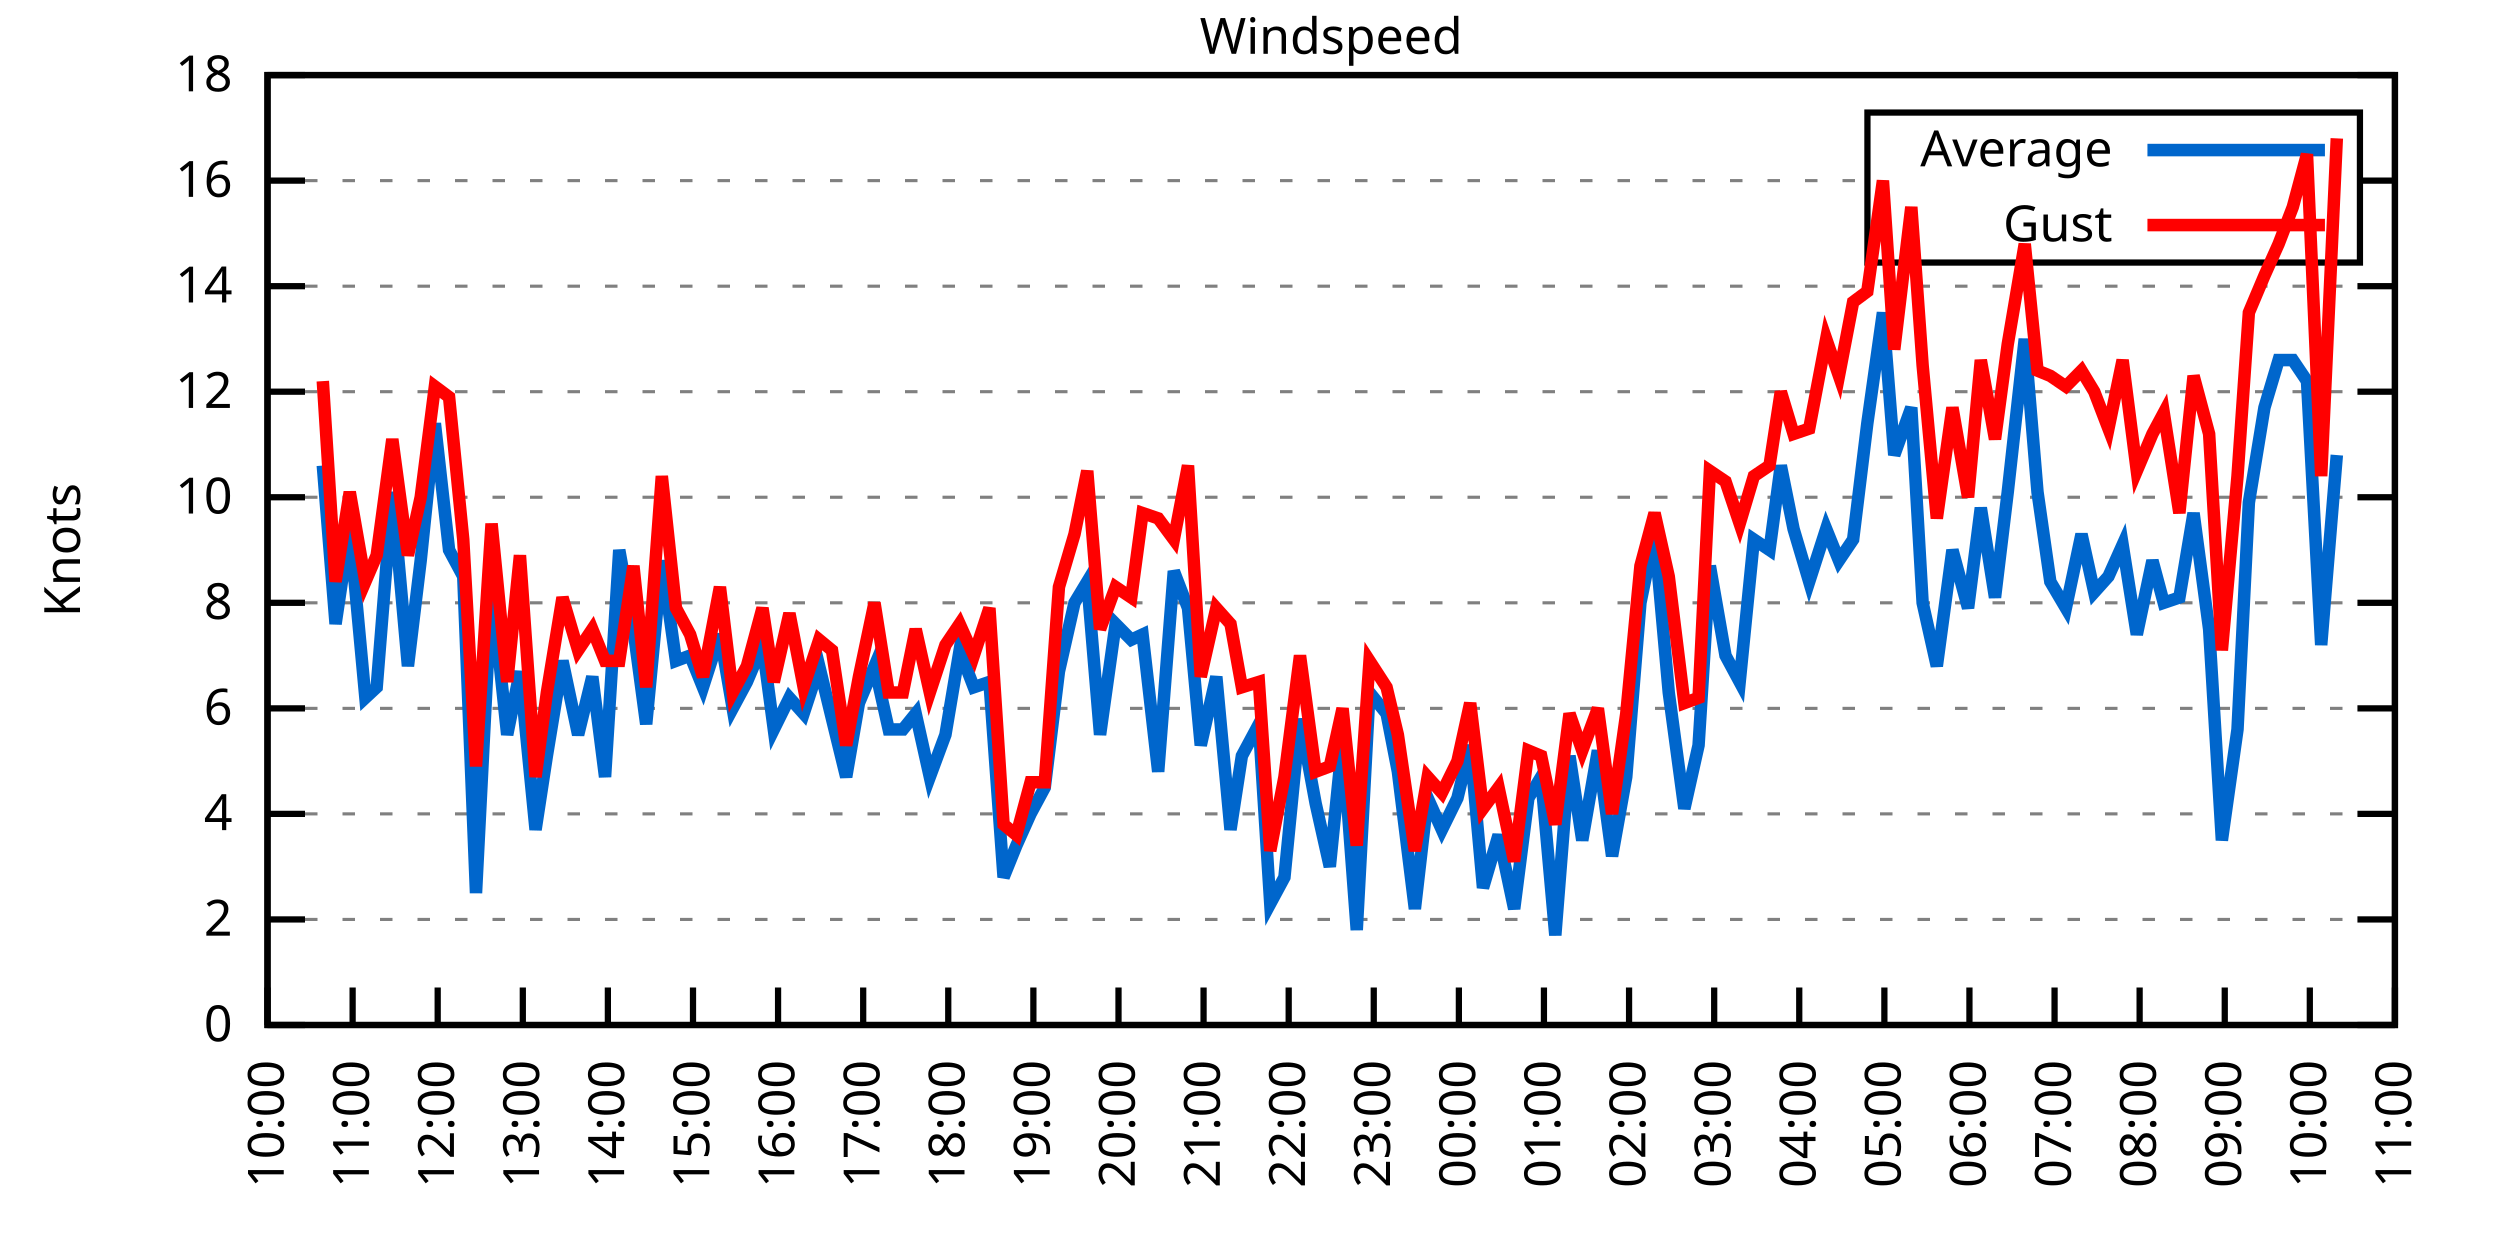
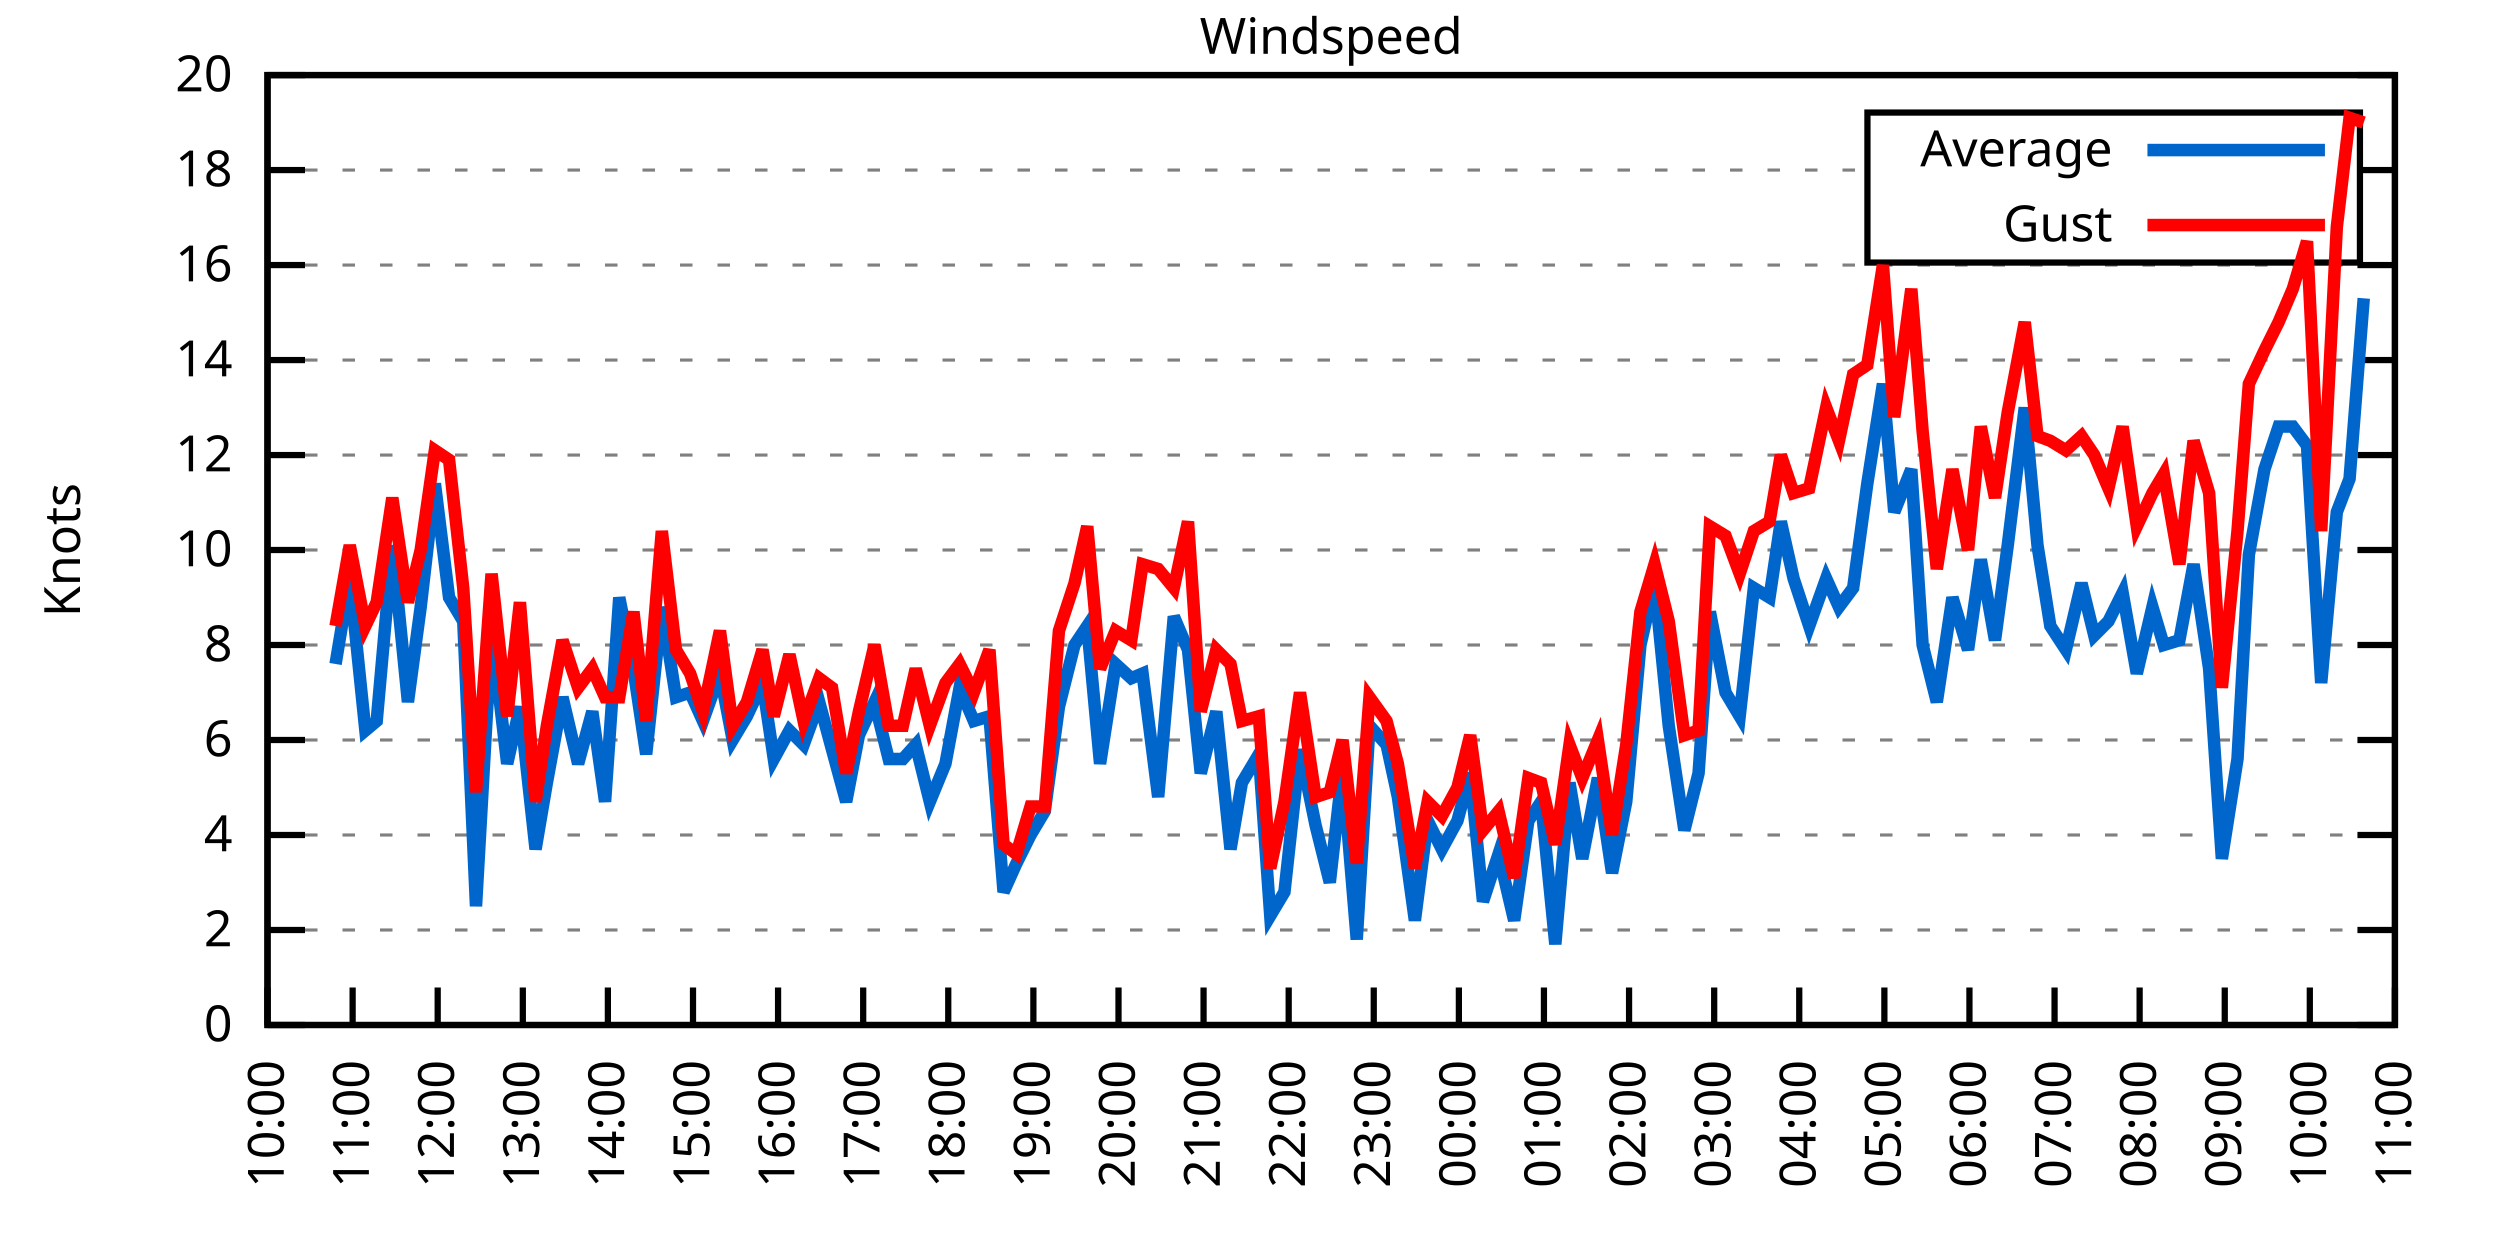
<svg xmlns="http://www.w3.org/2000/svg" xmlns:xlink="http://www.w3.org/1999/xlink" width="400" height="200" viewBox="0 0 400 200">
  <g id="gnuplot_canvas">
    <rect x="0" y="0" width="400" height="200" fill="none" />
    <defs>
      <circle id="gpDot" r="0.5" stroke-width="0.5" stroke="currentColor" />
      <path id="gpPt0" stroke-width="0.333" stroke="currentColor" d="M-1,0 h2 M0,-1 v2" />
      <path id="gpPt1" stroke-width="0.333" stroke="currentColor" d="M-1,-1 L1,1 M1,-1 L-1,1" />
      <path id="gpPt2" stroke-width="0.333" stroke="currentColor" d="M-1,0 L1,0 M0,-1 L0,1 M-1,-1 L1,1 M-1,1 L1,-1" />
      <rect id="gpPt3" stroke-width="0.333" stroke="currentColor" x="-1" y="-1" width="2" height="2" />
      <rect id="gpPt4" stroke-width="0.333" stroke="currentColor" fill="currentColor" x="-1" y="-1" width="2" height="2" />
      <circle id="gpPt5" stroke-width="0.333" stroke="currentColor" cx="0" cy="0" r="1" />
      <use xlink:href="#gpPt5" id="gpPt6" fill="currentColor" stroke="none" />
      <path id="gpPt7" stroke-width="0.333" stroke="currentColor" d="M0,-1.33 L-1.33,0.67 L1.33,0.67 z" />
      <use xlink:href="#gpPt7" id="gpPt8" fill="currentColor" stroke="none" />
      <use xlink:href="#gpPt7" id="gpPt9" stroke="currentColor" transform="rotate(180)" />
      <use xlink:href="#gpPt9" id="gpPt10" fill="currentColor" stroke="none" />
      <use xlink:href="#gpPt3" id="gpPt11" stroke="currentColor" transform="rotate(45)" />
      <use xlink:href="#gpPt11" id="gpPt12" fill="currentColor" stroke="none" />
      <path id="gpPt13" stroke-width="0.333" stroke="currentColor" d="M0,1.330 L1.265,0.411 L0.782,-1.067 L-0.782,-1.076 L-1.265,0.411 z" />
      <use xlink:href="#gpPt13" id="gpPt14" fill="currentColor" stroke="none" />
      <filter id="textbox" filterUnits="objectBoundingBox" x="0" y="0" height="1" width="1">
        <feFlood flood-color="white" flood-opacity="1" result="bgnd" />
        <feComposite in="SourceGraphic" in2="bgnd" operator="atop" />
      </filter>
      <filter id="greybox" filterUnits="objectBoundingBox" x="0" y="0" height="1" width="1">
        <feFlood flood-color="lightgrey" flood-opacity="1" result="grey" />
        <feComposite in="SourceGraphic" in2="grey" operator="atop" />
      </filter>
    </defs>
    <g fill="none" color="white" stroke="currentColor" stroke-width="1.00" stroke-linecap="butt" stroke-linejoin="miter">
</g>
    <g fill="none" color="black" stroke="currentColor" stroke-width="1.00" stroke-linecap="butt" stroke-linejoin="miter">
      <g stroke="none" shape-rendering="crispEdges">
        <polygon fill="rgb(255, 255, 255)" points="42.80,164.00 383.18,164.00 383.18,12.02 42.80,12.02 " />
      </g>
    </g>
    <g fill="none" color="black" stroke="currentColor" stroke-width="1.00" stroke-linecap="butt" stroke-linejoin="miter">
</g>
    <g fill="none" color="black" stroke="black" stroke-width="0.50" stroke-linecap="butt" stroke-linejoin="miter">
</g>
    <g fill="none" color="gray" stroke="currentColor" stroke-width="0.50" stroke-linecap="butt" stroke-linejoin="miter">
      <path stroke="gray" stroke-dasharray="2,4" class="gridline" d="M42.80,164.00 L383.19,164.00  " />
    </g>
    <g fill="none" color="gray" stroke="gray" stroke-width="1.00" stroke-linecap="butt" stroke-linejoin="miter">
</g>
    <g fill="none" color="black" stroke="currentColor" stroke-width="1.00" stroke-linecap="butt" stroke-linejoin="miter">
      <path stroke="black" d="M42.80,164.00 L48.80,164.00 M383.19,164.00 L377.19,164.00  " />
      <g transform="translate(37.20,166.60)" stroke="none" fill="black" font-family="Sans" font-size="8.00" text-anchor="end">
        <text>
          <tspan font-family="Sans"> 0</tspan>
        </text>
      </g>
    </g>
    <g fill="none" color="black" stroke="currentColor" stroke-width="1.00" stroke-linecap="butt" stroke-linejoin="miter">
</g>
    <g fill="none" color="black" stroke="black" stroke-width="0.50" stroke-linecap="butt" stroke-linejoin="miter">
</g>
    <g fill="none" color="gray" stroke="currentColor" stroke-width="0.50" stroke-linecap="butt" stroke-linejoin="miter">
-       <path stroke="gray" stroke-dasharray="2,4" class="gridline" d="M42.80,147.11 L383.19,147.11  " />
-     </g>
-     <g fill="none" color="gray" stroke="gray" stroke-width="1.00" stroke-linecap="butt" stroke-linejoin="miter">
- </g>
-     <g fill="none" color="black" stroke="currentColor" stroke-width="1.00" stroke-linecap="butt" stroke-linejoin="miter">
-       <path stroke="black" d="M42.80,147.11 L48.80,147.11 M383.19,147.11 L377.19,147.11  " />
-       <g transform="translate(37.20,149.71)" stroke="none" fill="black" font-family="Sans" font-size="8.00" text-anchor="end">
+       <path stroke="gray" stroke-dasharray="2,4" class="gridline" d="M42.80,148.80 L383.19,148.80  " />
+     </g>
+     <g fill="none" color="gray" stroke="gray" stroke-width="1.00" stroke-linecap="butt" stroke-linejoin="miter">
+ </g>
+     <g fill="none" color="black" stroke="currentColor" stroke-width="1.00" stroke-linecap="butt" stroke-linejoin="miter">
+       <path stroke="black" d="M42.80,148.80 L48.80,148.80 M383.19,148.80 L377.19,148.80  " />
+       <g transform="translate(37.20,151.40)" stroke="none" fill="black" font-family="Sans" font-size="8.00" text-anchor="end">
        <text>
          <tspan font-family="Sans"> 2</tspan>
        </text>
      </g>
    </g>
    <g fill="none" color="black" stroke="currentColor" stroke-width="1.00" stroke-linecap="butt" stroke-linejoin="miter">
</g>
    <g fill="none" color="black" stroke="black" stroke-width="0.50" stroke-linecap="butt" stroke-linejoin="miter">
</g>
    <g fill="none" color="gray" stroke="currentColor" stroke-width="0.50" stroke-linecap="butt" stroke-linejoin="miter">
-       <path stroke="gray" stroke-dasharray="2,4" class="gridline" d="M42.80,130.22 L383.19,130.22  " />
-     </g>
-     <g fill="none" color="gray" stroke="gray" stroke-width="1.00" stroke-linecap="butt" stroke-linejoin="miter">
- </g>
-     <g fill="none" color="black" stroke="currentColor" stroke-width="1.00" stroke-linecap="butt" stroke-linejoin="miter">
-       <path stroke="black" d="M42.80,130.22 L48.80,130.22 M383.19,130.22 L377.19,130.22  " />
-       <g transform="translate(37.20,132.82)" stroke="none" fill="black" font-family="Sans" font-size="8.00" text-anchor="end">
+       <path stroke="gray" stroke-dasharray="2,4" class="gridline" d="M42.80,133.60 L383.19,133.60  " />
+     </g>
+     <g fill="none" color="gray" stroke="gray" stroke-width="1.00" stroke-linecap="butt" stroke-linejoin="miter">
+ </g>
+     <g fill="none" color="black" stroke="currentColor" stroke-width="1.00" stroke-linecap="butt" stroke-linejoin="miter">
+       <path stroke="black" d="M42.80,133.60 L48.80,133.60 M383.19,133.60 L377.19,133.60  " />
+       <g transform="translate(37.20,136.20)" stroke="none" fill="black" font-family="Sans" font-size="8.00" text-anchor="end">
        <text>
          <tspan font-family="Sans"> 4</tspan>
        </text>
      </g>
    </g>
    <g fill="none" color="black" stroke="currentColor" stroke-width="1.00" stroke-linecap="butt" stroke-linejoin="miter">
</g>
    <g fill="none" color="black" stroke="black" stroke-width="0.50" stroke-linecap="butt" stroke-linejoin="miter">
</g>
    <g fill="none" color="gray" stroke="currentColor" stroke-width="0.50" stroke-linecap="butt" stroke-linejoin="miter">
-       <path stroke="gray" stroke-dasharray="2,4" class="gridline" d="M42.80,113.34 L383.19,113.34  " />
-     </g>
-     <g fill="none" color="gray" stroke="gray" stroke-width="1.00" stroke-linecap="butt" stroke-linejoin="miter">
- </g>
-     <g fill="none" color="black" stroke="currentColor" stroke-width="1.00" stroke-linecap="butt" stroke-linejoin="miter">
-       <path stroke="black" d="M42.80,113.34 L48.80,113.34 M383.19,113.34 L377.19,113.34  " />
-       <g transform="translate(37.20,115.94)" stroke="none" fill="black" font-family="Sans" font-size="8.00" text-anchor="end">
+       <path stroke="gray" stroke-dasharray="2,4" class="gridline" d="M42.80,118.40 L383.19,118.40  " />
+     </g>
+     <g fill="none" color="gray" stroke="gray" stroke-width="1.00" stroke-linecap="butt" stroke-linejoin="miter">
+ </g>
+     <g fill="none" color="black" stroke="currentColor" stroke-width="1.00" stroke-linecap="butt" stroke-linejoin="miter">
+       <path stroke="black" d="M42.80,118.40 L48.80,118.40 M383.19,118.40 L377.19,118.40  " />
+       <g transform="translate(37.20,121.00)" stroke="none" fill="black" font-family="Sans" font-size="8.00" text-anchor="end">
        <text>
          <tspan font-family="Sans"> 6</tspan>
        </text>
      </g>
    </g>
    <g fill="none" color="black" stroke="currentColor" stroke-width="1.00" stroke-linecap="butt" stroke-linejoin="miter">
</g>
    <g fill="none" color="black" stroke="black" stroke-width="0.50" stroke-linecap="butt" stroke-linejoin="miter">
</g>
    <g fill="none" color="gray" stroke="currentColor" stroke-width="0.50" stroke-linecap="butt" stroke-linejoin="miter">
-       <path stroke="gray" stroke-dasharray="2,4" class="gridline" d="M42.80,96.45 L383.19,96.45  " />
-     </g>
-     <g fill="none" color="gray" stroke="gray" stroke-width="1.00" stroke-linecap="butt" stroke-linejoin="miter">
- </g>
-     <g fill="none" color="black" stroke="currentColor" stroke-width="1.00" stroke-linecap="butt" stroke-linejoin="miter">
-       <path stroke="black" d="M42.80,96.45 L48.80,96.45 M383.19,96.45 L377.19,96.45  " />
-       <g transform="translate(37.20,99.05)" stroke="none" fill="black" font-family="Sans" font-size="8.00" text-anchor="end">
+       <path stroke="gray" stroke-dasharray="2,4" class="gridline" d="M42.80,103.20 L383.19,103.20  " />
+     </g>
+     <g fill="none" color="gray" stroke="gray" stroke-width="1.00" stroke-linecap="butt" stroke-linejoin="miter">
+ </g>
+     <g fill="none" color="black" stroke="currentColor" stroke-width="1.00" stroke-linecap="butt" stroke-linejoin="miter">
+       <path stroke="black" d="M42.80,103.20 L48.80,103.20 M383.19,103.20 L377.19,103.20  " />
+       <g transform="translate(37.20,105.80)" stroke="none" fill="black" font-family="Sans" font-size="8.00" text-anchor="end">
        <text>
          <tspan font-family="Sans"> 8</tspan>
        </text>
      </g>
    </g>
    <g fill="none" color="black" stroke="currentColor" stroke-width="1.00" stroke-linecap="butt" stroke-linejoin="miter">
</g>
    <g fill="none" color="black" stroke="black" stroke-width="0.50" stroke-linecap="butt" stroke-linejoin="miter">
</g>
    <g fill="none" color="gray" stroke="currentColor" stroke-width="0.50" stroke-linecap="butt" stroke-linejoin="miter">
-       <path stroke="gray" stroke-dasharray="2,4" class="gridline" d="M42.80,79.56 L383.19,79.56  " />
-     </g>
-     <g fill="none" color="gray" stroke="gray" stroke-width="1.00" stroke-linecap="butt" stroke-linejoin="miter">
- </g>
-     <g fill="none" color="black" stroke="currentColor" stroke-width="1.00" stroke-linecap="butt" stroke-linejoin="miter">
-       <path stroke="black" d="M42.80,79.56 L48.80,79.56 M383.19,79.56 L377.19,79.56  " />
-       <g transform="translate(37.20,82.16)" stroke="none" fill="black" font-family="Sans" font-size="8.00" text-anchor="end">
+       <path stroke="gray" stroke-dasharray="2,4" class="gridline" d="M42.80,88.00 L383.19,88.00  " />
+     </g>
+     <g fill="none" color="gray" stroke="gray" stroke-width="1.00" stroke-linecap="butt" stroke-linejoin="miter">
+ </g>
+     <g fill="none" color="black" stroke="currentColor" stroke-width="1.00" stroke-linecap="butt" stroke-linejoin="miter">
+       <path stroke="black" d="M42.80,88.00 L48.80,88.00 M383.19,88.00 L377.19,88.00  " />
+       <g transform="translate(37.20,90.60)" stroke="none" fill="black" font-family="Sans" font-size="8.00" text-anchor="end">
        <text>
          <tspan font-family="Sans"> 10</tspan>
        </text>
      </g>
    </g>
    <g fill="none" color="black" stroke="currentColor" stroke-width="1.00" stroke-linecap="butt" stroke-linejoin="miter">
</g>
    <g fill="none" color="black" stroke="black" stroke-width="0.50" stroke-linecap="butt" stroke-linejoin="miter">
</g>
    <g fill="none" color="gray" stroke="currentColor" stroke-width="0.50" stroke-linecap="butt" stroke-linejoin="miter">
-       <path stroke="gray" stroke-dasharray="2,4" class="gridline" d="M42.80,62.67 L383.19,62.67  " />
-     </g>
-     <g fill="none" color="gray" stroke="gray" stroke-width="1.00" stroke-linecap="butt" stroke-linejoin="miter">
- </g>
-     <g fill="none" color="black" stroke="currentColor" stroke-width="1.00" stroke-linecap="butt" stroke-linejoin="miter">
-       <path stroke="black" d="M42.80,62.67 L48.80,62.67 M383.19,62.67 L377.19,62.67  " />
-       <g transform="translate(37.20,65.27)" stroke="none" fill="black" font-family="Sans" font-size="8.00" text-anchor="end">
+       <path stroke="gray" stroke-dasharray="2,4" class="gridline" d="M42.80,72.81 L383.19,72.81  " />
+     </g>
+     <g fill="none" color="gray" stroke="gray" stroke-width="1.00" stroke-linecap="butt" stroke-linejoin="miter">
+ </g>
+     <g fill="none" color="black" stroke="currentColor" stroke-width="1.00" stroke-linecap="butt" stroke-linejoin="miter">
+       <path stroke="black" d="M42.80,72.81 L48.80,72.81 M383.19,72.81 L377.19,72.81  " />
+       <g transform="translate(37.20,75.41)" stroke="none" fill="black" font-family="Sans" font-size="8.00" text-anchor="end">
        <text>
          <tspan font-family="Sans"> 12</tspan>
        </text>
      </g>
    </g>
    <g fill="none" color="black" stroke="currentColor" stroke-width="1.00" stroke-linecap="butt" stroke-linejoin="miter">
</g>
    <g fill="none" color="black" stroke="black" stroke-width="0.50" stroke-linecap="butt" stroke-linejoin="miter">
</g>
    <g fill="none" color="gray" stroke="currentColor" stroke-width="0.50" stroke-linecap="butt" stroke-linejoin="miter">
-       <path stroke="gray" stroke-dasharray="2,4" class="gridline" d="M42.80,45.79 L383.19,45.79  " />
-     </g>
-     <g fill="none" color="gray" stroke="gray" stroke-width="1.00" stroke-linecap="butt" stroke-linejoin="miter">
- </g>
-     <g fill="none" color="black" stroke="currentColor" stroke-width="1.00" stroke-linecap="butt" stroke-linejoin="miter">
-       <path stroke="black" d="M42.80,45.79 L48.80,45.79 M383.19,45.79 L377.19,45.79  " />
-       <g transform="translate(37.20,48.39)" stroke="none" fill="black" font-family="Sans" font-size="8.00" text-anchor="end">
+       <path stroke="gray" stroke-dasharray="2,4" class="gridline" d="M42.80,57.61 L383.19,57.61  " />
+     </g>
+     <g fill="none" color="gray" stroke="gray" stroke-width="1.00" stroke-linecap="butt" stroke-linejoin="miter">
+ </g>
+     <g fill="none" color="black" stroke="currentColor" stroke-width="1.00" stroke-linecap="butt" stroke-linejoin="miter">
+       <path stroke="black" d="M42.80,57.61 L48.80,57.61 M383.19,57.61 L377.19,57.61  " />
+       <g transform="translate(37.20,60.21)" stroke="none" fill="black" font-family="Sans" font-size="8.00" text-anchor="end">
        <text>
          <tspan font-family="Sans"> 14</tspan>
        </text>
      </g>
    </g>
    <g fill="none" color="black" stroke="currentColor" stroke-width="1.00" stroke-linecap="butt" stroke-linejoin="miter">
</g>
    <g fill="none" color="black" stroke="black" stroke-width="0.50" stroke-linecap="butt" stroke-linejoin="miter">
</g>
    <g fill="none" color="gray" stroke="currentColor" stroke-width="0.50" stroke-linecap="butt" stroke-linejoin="miter">
-       <path stroke="gray" stroke-dasharray="2,4" class="gridline" d="M42.80,28.90 L298.79,28.90 M377.59,28.90 L383.19,28.90  " />
-     </g>
-     <g fill="none" color="gray" stroke="gray" stroke-width="1.00" stroke-linecap="butt" stroke-linejoin="miter">
- </g>
-     <g fill="none" color="black" stroke="currentColor" stroke-width="1.00" stroke-linecap="butt" stroke-linejoin="miter">
-       <path stroke="black" d="M42.80,28.90 L48.80,28.90 M383.19,28.90 L377.19,28.90  " />
-       <g transform="translate(37.20,31.50)" stroke="none" fill="black" font-family="Sans" font-size="8.00" text-anchor="end">
+       <path stroke="gray" stroke-dasharray="2,4" class="gridline" d="M42.80,42.41 L383.19,42.41  " />
+     </g>
+     <g fill="none" color="gray" stroke="gray" stroke-width="1.00" stroke-linecap="butt" stroke-linejoin="miter">
+ </g>
+     <g fill="none" color="black" stroke="currentColor" stroke-width="1.00" stroke-linecap="butt" stroke-linejoin="miter">
+       <path stroke="black" d="M42.80,42.41 L48.80,42.41 M383.19,42.41 L377.19,42.41  " />
+       <g transform="translate(37.20,45.01)" stroke="none" fill="black" font-family="Sans" font-size="8.00" text-anchor="end">
        <text>
          <tspan font-family="Sans"> 16</tspan>
+         </text>
+       </g>
+     </g>
+     <g fill="none" color="black" stroke="currentColor" stroke-width="1.00" stroke-linecap="butt" stroke-linejoin="miter">
+ </g>
+     <g fill="none" color="black" stroke="black" stroke-width="0.50" stroke-linecap="butt" stroke-linejoin="miter">
+ </g>
+     <g fill="none" color="gray" stroke="currentColor" stroke-width="0.50" stroke-linecap="butt" stroke-linejoin="miter">
+       <path stroke="gray" stroke-dasharray="2,4" class="gridline" d="M42.80,27.21 L298.79,27.21 M377.59,27.21 L383.19,27.21  " />
+     </g>
+     <g fill="none" color="gray" stroke="gray" stroke-width="1.00" stroke-linecap="butt" stroke-linejoin="miter">
+ </g>
+     <g fill="none" color="black" stroke="currentColor" stroke-width="1.00" stroke-linecap="butt" stroke-linejoin="miter">
+       <path stroke="black" d="M42.80,27.21 L48.80,27.21 M383.19,27.21 L377.19,27.21  " />
+       <g transform="translate(37.20,29.81)" stroke="none" fill="black" font-family="Sans" font-size="8.00" text-anchor="end">
+         <text>
+           <tspan font-family="Sans"> 18</tspan>
        </text>
      </g>
    </g>
    <g fill="none" color="black" stroke="currentColor" stroke-width="1.00" stroke-linecap="butt" stroke-linejoin="miter">
</g>
    <g fill="none" color="black" stroke="black" stroke-width="0.50" stroke-linecap="butt" stroke-linejoin="miter">
</g>
    <g fill="none" color="gray" stroke="currentColor" stroke-width="0.50" stroke-linecap="butt" stroke-linejoin="miter">
      <path stroke="gray" stroke-dasharray="2,4" class="gridline" d="M42.80,12.01 L383.19,12.01  " />
    </g>
    <g fill="none" color="gray" stroke="gray" stroke-width="1.00" stroke-linecap="butt" stroke-linejoin="miter">
</g>
    <g fill="none" color="black" stroke="currentColor" stroke-width="1.00" stroke-linecap="butt" stroke-linejoin="miter">
      <path stroke="black" d="M42.80,12.01 L48.80,12.01 M383.19,12.01 L377.19,12.01  " />
      <g transform="translate(37.20,14.61)" stroke="none" fill="black" font-family="Sans" font-size="8.00" text-anchor="end">
        <text>
-           <tspan font-family="Sans"> 18</tspan>
+           <tspan font-family="Sans"> 20</tspan>
        </text>
      </g>
    </g>
    <g fill="none" color="black" stroke="currentColor" stroke-width="1.00" stroke-linecap="butt" stroke-linejoin="miter">
      <path stroke="black" d="M42.80,164.00 L42.80,158.00  " />
      <g transform="translate(45.40,169.60) rotate(270.00)" stroke="none" fill="black" font-family="Sans" font-size="8.00" text-anchor="end">
        <text>
          <tspan font-family="Sans">10:00</tspan>
        </text>
      </g>
    </g>
    <g fill="none" color="black" stroke="currentColor" stroke-width="1.00" stroke-linecap="butt" stroke-linejoin="miter">
      <path stroke="black" d="M56.42,164.00 L56.42,158.00  " />
      <g transform="translate(59.02,169.60) rotate(270.00)" stroke="none" fill="black" font-family="Sans" font-size="8.00" text-anchor="end">
        <text>
          <tspan font-family="Sans">11:00</tspan>
        </text>
      </g>
    </g>
    <g fill="none" color="black" stroke="currentColor" stroke-width="1.00" stroke-linecap="butt" stroke-linejoin="miter">
      <path stroke="black" d="M70.03,164.00 L70.03,158.00  " />
      <g transform="translate(72.63,169.60) rotate(270.00)" stroke="none" fill="black" font-family="Sans" font-size="8.00" text-anchor="end">
        <text>
          <tspan font-family="Sans">12:00</tspan>
        </text>
      </g>
    </g>
    <g fill="none" color="black" stroke="currentColor" stroke-width="1.00" stroke-linecap="butt" stroke-linejoin="miter">
      <path stroke="black" d="M83.65,164.00 L83.65,158.00  " />
      <g transform="translate(86.25,169.60) rotate(270.00)" stroke="none" fill="black" font-family="Sans" font-size="8.00" text-anchor="end">
        <text>
          <tspan font-family="Sans">13:00</tspan>
        </text>
      </g>
    </g>
    <g fill="none" color="black" stroke="currentColor" stroke-width="1.00" stroke-linecap="butt" stroke-linejoin="miter">
      <path stroke="black" d="M97.26,164.00 L97.26,158.00  " />
      <g transform="translate(99.86,169.60) rotate(270.00)" stroke="none" fill="black" font-family="Sans" font-size="8.00" text-anchor="end">
        <text>
          <tspan font-family="Sans">14:00</tspan>
        </text>
      </g>
    </g>
    <g fill="none" color="black" stroke="currentColor" stroke-width="1.00" stroke-linecap="butt" stroke-linejoin="miter">
      <path stroke="black" d="M110.88,164.00 L110.88,158.00  " />
      <g transform="translate(113.48,169.60) rotate(270.00)" stroke="none" fill="black" font-family="Sans" font-size="8.00" text-anchor="end">
        <text>
          <tspan font-family="Sans">15:00</tspan>
        </text>
      </g>
    </g>
    <g fill="none" color="black" stroke="currentColor" stroke-width="1.00" stroke-linecap="butt" stroke-linejoin="miter">
      <path stroke="black" d="M124.49,164.00 L124.49,158.00  " />
      <g transform="translate(127.09,169.60) rotate(270.00)" stroke="none" fill="black" font-family="Sans" font-size="8.00" text-anchor="end">
        <text>
          <tspan font-family="Sans">16:00</tspan>
        </text>
      </g>
    </g>
    <g fill="none" color="black" stroke="currentColor" stroke-width="1.00" stroke-linecap="butt" stroke-linejoin="miter">
      <path stroke="black" d="M138.11,164.00 L138.11,158.00  " />
      <g transform="translate(140.71,169.60) rotate(270.00)" stroke="none" fill="black" font-family="Sans" font-size="8.00" text-anchor="end">
        <text>
          <tspan font-family="Sans">17:00</tspan>
        </text>
      </g>
    </g>
    <g fill="none" color="black" stroke="currentColor" stroke-width="1.00" stroke-linecap="butt" stroke-linejoin="miter">
      <path stroke="black" d="M151.72,164.00 L151.72,158.00  " />
      <g transform="translate(154.32,169.60) rotate(270.00)" stroke="none" fill="black" font-family="Sans" font-size="8.00" text-anchor="end">
        <text>
          <tspan font-family="Sans">18:00</tspan>
        </text>
      </g>
    </g>
    <g fill="none" color="black" stroke="currentColor" stroke-width="1.00" stroke-linecap="butt" stroke-linejoin="miter">
      <path stroke="black" d="M165.34,164.00 L165.34,158.00  " />
      <g transform="translate(167.94,169.60) rotate(270.00)" stroke="none" fill="black" font-family="Sans" font-size="8.00" text-anchor="end">
        <text>
          <tspan font-family="Sans">19:00</tspan>
        </text>
      </g>
    </g>
    <g fill="none" color="black" stroke="currentColor" stroke-width="1.00" stroke-linecap="butt" stroke-linejoin="miter">
      <path stroke="black" d="M178.96,164.00 L178.96,158.00  " />
      <g transform="translate(181.56,169.60) rotate(270.00)" stroke="none" fill="black" font-family="Sans" font-size="8.00" text-anchor="end">
        <text>
          <tspan font-family="Sans">20:00</tspan>
        </text>
      </g>
    </g>
    <g fill="none" color="black" stroke="currentColor" stroke-width="1.00" stroke-linecap="butt" stroke-linejoin="miter">
      <path stroke="black" d="M192.57,164.00 L192.57,158.00  " />
      <g transform="translate(195.17,169.60) rotate(270.00)" stroke="none" fill="black" font-family="Sans" font-size="8.00" text-anchor="end">
        <text>
          <tspan font-family="Sans">21:00</tspan>
        </text>
      </g>
    </g>
    <g fill="none" color="black" stroke="currentColor" stroke-width="1.00" stroke-linecap="butt" stroke-linejoin="miter">
      <path stroke="black" d="M206.19,164.00 L206.19,158.00  " />
      <g transform="translate(208.79,169.60) rotate(270.00)" stroke="none" fill="black" font-family="Sans" font-size="8.00" text-anchor="end">
        <text>
          <tspan font-family="Sans">22:00</tspan>
        </text>
      </g>
    </g>
    <g fill="none" color="black" stroke="currentColor" stroke-width="1.00" stroke-linecap="butt" stroke-linejoin="miter">
      <path stroke="black" d="M219.80,164.00 L219.80,158.00  " />
      <g transform="translate(222.40,169.60) rotate(270.00)" stroke="none" fill="black" font-family="Sans" font-size="8.00" text-anchor="end">
        <text>
          <tspan font-family="Sans">23:00</tspan>
        </text>
      </g>
    </g>
    <g fill="none" color="black" stroke="currentColor" stroke-width="1.00" stroke-linecap="butt" stroke-linejoin="miter">
      <path stroke="black" d="M233.42,164.00 L233.42,158.00  " />
      <g transform="translate(236.02,169.60) rotate(270.00)" stroke="none" fill="black" font-family="Sans" font-size="8.00" text-anchor="end">
        <text>
          <tspan font-family="Sans">00:00</tspan>
        </text>
      </g>
    </g>
    <g fill="none" color="black" stroke="currentColor" stroke-width="1.00" stroke-linecap="butt" stroke-linejoin="miter">
      <path stroke="black" d="M247.03,164.00 L247.03,158.00  " />
      <g transform="translate(249.63,169.60) rotate(270.00)" stroke="none" fill="black" font-family="Sans" font-size="8.00" text-anchor="end">
        <text>
          <tspan font-family="Sans">01:00</tspan>
        </text>
      </g>
    </g>
    <g fill="none" color="black" stroke="currentColor" stroke-width="1.00" stroke-linecap="butt" stroke-linejoin="miter">
      <path stroke="black" d="M260.65,164.00 L260.65,158.00  " />
      <g transform="translate(263.25,169.60) rotate(270.00)" stroke="none" fill="black" font-family="Sans" font-size="8.00" text-anchor="end">
        <text>
          <tspan font-family="Sans">02:00</tspan>
        </text>
      </g>
    </g>
    <g fill="none" color="black" stroke="currentColor" stroke-width="1.00" stroke-linecap="butt" stroke-linejoin="miter">
      <path stroke="black" d="M274.27,164.00 L274.27,158.00  " />
      <g transform="translate(276.87,169.60) rotate(270.00)" stroke="none" fill="black" font-family="Sans" font-size="8.00" text-anchor="end">
        <text>
          <tspan font-family="Sans">03:00</tspan>
        </text>
      </g>
    </g>
    <g fill="none" color="black" stroke="currentColor" stroke-width="1.00" stroke-linecap="butt" stroke-linejoin="miter">
      <path stroke="black" d="M287.88,164.00 L287.88,158.00  " />
      <g transform="translate(290.48,169.60) rotate(270.00)" stroke="none" fill="black" font-family="Sans" font-size="8.00" text-anchor="end">
        <text>
          <tspan font-family="Sans">04:00</tspan>
        </text>
      </g>
    </g>
    <g fill="none" color="black" stroke="currentColor" stroke-width="1.00" stroke-linecap="butt" stroke-linejoin="miter">
      <path stroke="black" d="M301.50,164.00 L301.50,158.00  " />
      <g transform="translate(304.10,169.60) rotate(270.00)" stroke="none" fill="black" font-family="Sans" font-size="8.00" text-anchor="end">
        <text>
          <tspan font-family="Sans">05:00</tspan>
        </text>
      </g>
    </g>
    <g fill="none" color="black" stroke="currentColor" stroke-width="1.00" stroke-linecap="butt" stroke-linejoin="miter">
      <path stroke="black" d="M315.11,164.00 L315.11,158.00  " />
      <g transform="translate(317.71,169.60) rotate(270.00)" stroke="none" fill="black" font-family="Sans" font-size="8.00" text-anchor="end">
        <text>
          <tspan font-family="Sans">06:00</tspan>
        </text>
      </g>
    </g>
    <g fill="none" color="black" stroke="currentColor" stroke-width="1.00" stroke-linecap="butt" stroke-linejoin="miter">
      <path stroke="black" d="M328.73,164.00 L328.73,158.00  " />
      <g transform="translate(331.33,169.60) rotate(270.00)" stroke="none" fill="black" font-family="Sans" font-size="8.00" text-anchor="end">
        <text>
          <tspan font-family="Sans">07:00</tspan>
        </text>
      </g>
    </g>
    <g fill="none" color="black" stroke="currentColor" stroke-width="1.00" stroke-linecap="butt" stroke-linejoin="miter">
      <path stroke="black" d="M342.34,164.00 L342.34,158.00  " />
      <g transform="translate(344.94,169.60) rotate(270.00)" stroke="none" fill="black" font-family="Sans" font-size="8.00" text-anchor="end">
        <text>
          <tspan font-family="Sans">08:00</tspan>
        </text>
      </g>
    </g>
    <g fill="none" color="black" stroke="currentColor" stroke-width="1.00" stroke-linecap="butt" stroke-linejoin="miter">
      <path stroke="black" d="M355.96,164.00 L355.96,158.00  " />
      <g transform="translate(358.56,169.60) rotate(270.00)" stroke="none" fill="black" font-family="Sans" font-size="8.00" text-anchor="end">
        <text>
          <tspan font-family="Sans">09:00</tspan>
        </text>
      </g>
    </g>
    <g fill="none" color="black" stroke="currentColor" stroke-width="1.00" stroke-linecap="butt" stroke-linejoin="miter">
      <path stroke="black" d="M369.57,164.00 L369.57,158.00  " />
      <g transform="translate(372.17,169.60) rotate(270.00)" stroke="none" fill="black" font-family="Sans" font-size="8.00" text-anchor="end">
        <text>
          <tspan font-family="Sans">10:00</tspan>
        </text>
      </g>
    </g>
    <g fill="none" color="black" stroke="currentColor" stroke-width="1.00" stroke-linecap="butt" stroke-linejoin="miter">
      <path stroke="black" d="M383.19,164.00 L383.19,158.00  " />
      <g transform="translate(385.79,169.60) rotate(270.00)" stroke="none" fill="black" font-family="Sans" font-size="8.00" text-anchor="end">
        <text>
          <tspan font-family="Sans">11:00</tspan>
        </text>
      </g>
    </g>
    <g fill="none" color="black" stroke="currentColor" stroke-width="1.00" stroke-linecap="butt" stroke-linejoin="miter">
</g>
    <g fill="none" color="black" stroke="currentColor" stroke-width="1.00" stroke-linecap="butt" stroke-linejoin="miter">
      <path stroke="black" d="M42.80,12.01 L42.80,164.00 L383.19,164.00 L383.19,12.01 L42.80,12.01 Z  " />
    </g>
    <g fill="none" color="black" stroke="currentColor" stroke-width="1.00" stroke-linecap="butt" stroke-linejoin="miter">
</g>
    <g fill="none" color="black" stroke="currentColor" stroke-width="1.00" stroke-linecap="butt" stroke-linejoin="miter">
      <path stroke="black" d="M298.79,42.01 L298.79,18.01 L377.59,18.01 L377.59,42.01 L298.79,42.01 Z  " />
    </g>
    <g id="Windspeed_plot_1">
      <g fill="none" color="white" stroke="black" stroke-width="2.00" stroke-linecap="butt" stroke-linejoin="miter">
</g>
      <g fill="none" color="black" stroke="currentColor" stroke-width="2.00" stroke-linecap="butt" stroke-linejoin="miter">
        <g transform="translate(337.99,26.61)" stroke="none" fill="black" font-family="Sans" font-size="8.00" text-anchor="end">
          <text>
            <tspan font-family="Sans">Average</tspan>
          </text>
        </g>
      </g>
      <g fill="none" color="black" stroke="currentColor" stroke-width="2.00" stroke-linecap="butt" stroke-linejoin="miter">
-         <path stroke="rgb(  0, 102, 204)" d="M343.59,24.01 L371.99,24.01 M51.65,74.49 L53.69,99.83 L55.96,84.63 L58.46,111.65 L60.27,109.96 L62.77,78.72   L65.27,106.58 L67.31,89.69 L69.58,67.74 L71.85,88.00 L74.12,92.23 L76.16,142.89 L78.65,93.92 L81.15,117.56   L83.19,107.43 L85.69,132.76 L87.50,120.94 L90.00,105.74 L92.50,117.56 L94.77,108.27 L96.81,124.31 L99.08,88.00   L101.35,100.67 L103.39,115.87 L105.89,89.69 L108.15,105.74 L110.42,104.89 L112.47,109.96 L115.19,101.52 L117.23,113.34   L119.50,109.11 L122.00,103.20 L123.81,116.71 L126.31,111.65 L128.58,114.18 L131.07,106.58 L133.12,115.03 L135.39,124.31   L137.43,112.49 L139.92,106.58 L142.19,116.71 L144.46,116.71 L146.51,114.18 L148.77,124.31 L151.27,117.56 L153.54,104.05   L155.81,109.96 L158.31,109.11 L160.57,140.36 L162.62,135.29 L164.89,130.22 L167.16,126.00 L169.43,107.43 L171.92,96.45   L173.96,93.07 L176.01,117.56 L178.50,99.83 L181.00,102.36 L182.81,101.52 L185.31,123.47 L187.81,91.38 L190.08,97.29   L192.12,119.25 L194.61,108.27 L196.88,132.76 L198.70,120.94 L201.42,115.87 L203.24,144.58 L205.51,140.36 L208.00,115.03   L210.50,128.54 L212.77,138.67 L214.81,118.40 L217.08,148.80 L219.12,110.80 L221.85,114.18 L223.66,123.47 L226.38,145.42   L228.43,127.69 L230.70,132.76 L233.19,127.69 L235.23,119.25 L237.28,142.05 L239.77,133.60 L242.27,145.42 L244.54,127.69   L246.58,124.31 L248.85,149.65 L251.12,120.94 L253.16,134.45 L255.66,120.09 L257.93,136.98 L260.20,124.31 L262.47,96.45   L264.73,85.47 L267.00,110.80 L269.50,129.38 L271.77,119.25 L273.58,90.54 L276.08,104.89 L278.35,109.11 L280.62,86.32   L283.12,88.00 L284.93,74.49 L286.97,84.63 L289.47,93.07 L292.19,84.63 L294.23,89.69 L296.50,86.32 L298.77,67.74   L301.27,50.01 L303.08,72.81 L305.81,65.21 L307.62,96.45 L309.89,106.58 L312.39,88.00 L314.89,97.29 L316.93,81.25   L319.20,95.60 L321.24,78.72 L323.96,54.23 L326.00,78.72 L328.05,93.07 L330.54,97.29 L333.04,85.47 L335.08,94.76   L337.35,92.23 L339.62,87.16 L341.89,101.52 L344.39,89.69 L346.20,96.45 L348.70,95.60 L350.97,82.09 L353.46,100.67   L355.50,134.45 L358.00,116.71 L359.82,80.41 L362.31,65.21 L364.58,57.61 L366.85,57.61 L369.12,60.98 L371.39,103.20   L373.89,72.81  " />
+         <path stroke="rgb(  0, 102, 204)" d="M343.59,24.01 L371.99,24.01 M53.69,106.24 L55.96,92.56 L58.46,116.88 L60.27,115.36 L62.77,87.25 L65.27,112.32   L67.31,97.12 L69.58,77.37 L71.85,95.60 L74.12,99.40 L76.16,145.00 L78.65,100.92 L81.15,122.20 L83.19,113.08   L85.69,135.88 L87.50,125.24 L90.00,111.56 L92.50,122.20 L94.77,113.84 L96.81,128.28 L99.08,95.60 L101.35,107.00   L103.39,120.68 L105.89,97.12 L108.15,111.56 L110.42,110.80 L112.47,115.36 L115.19,107.76 L117.23,118.40 L119.50,114.60   L122.00,109.28 L123.81,121.44 L126.31,116.88 L128.58,119.16 L131.07,112.32 L133.12,119.92 L135.39,128.28 L137.43,117.64   L139.92,112.32 L142.19,121.44 L144.46,121.44 L146.51,119.16 L148.77,128.28 L151.27,122.20 L153.54,110.04 L155.81,115.36   L158.31,114.60 L160.57,142.72 L162.62,138.16 L164.89,133.60 L167.16,129.80 L169.43,113.08 L171.92,103.20 L173.96,100.16   L176.01,122.20 L178.50,106.24 L181.00,108.52 L182.81,107.76 L185.31,127.52 L187.81,98.64 L190.08,103.96 L192.12,123.72   L194.61,113.84 L196.88,135.88 L198.70,125.24 L201.42,120.68 L203.24,146.52 L205.51,142.72 L208.00,119.92 L210.50,132.08   L212.77,141.20 L214.81,122.96 L217.08,150.32 L219.12,116.12 L221.85,119.16 L223.66,127.52 L226.38,147.28 L228.43,131.32   L230.70,135.88 L233.19,131.32 L235.23,123.72 L237.28,144.24 L239.77,136.64 L242.27,147.28 L244.54,131.32 L246.58,128.28   L248.85,151.08 L251.12,125.24 L253.16,137.40 L255.66,124.48 L257.93,139.68 L260.20,128.28 L262.47,103.20 L264.73,93.32   L267.00,116.12 L269.50,132.84 L271.77,123.72 L273.58,97.88 L276.08,110.80 L278.35,114.60 L280.62,94.08 L283.12,95.60   L284.93,83.45 L286.97,92.56 L289.47,100.16 L292.19,92.56 L294.23,97.12 L296.50,94.08 L298.77,77.37 L301.27,61.41   L303.08,81.93 L305.81,75.09 L307.62,103.20 L309.89,112.32 L312.39,95.60 L314.89,103.96 L316.93,89.52 L319.20,102.44   L321.24,87.25 L323.96,65.21 L326.00,87.25 L328.05,100.16 L330.54,103.96 L333.04,93.32 L335.08,101.68 L337.35,99.40   L339.62,94.84 L341.89,107.76 L344.39,97.12 L346.20,103.20 L348.70,102.44 L350.97,90.28 L353.46,107.00 L355.50,137.40   L358.00,121.44 L359.82,88.76 L362.31,75.09 L364.58,68.25 L366.85,68.25 L369.12,71.29 L371.39,109.28 L373.89,81.93   L375.93,76.61 L378.20,47.73  " />
      </g>
    </g>
    <g id="Windspeed_plot_2">
      <g fill="none" color="black" stroke="currentColor" stroke-width="2.00" stroke-linecap="butt" stroke-linejoin="miter">
        <g transform="translate(337.99,38.61)" stroke="none" fill="black" font-family="Sans" font-size="8.00" text-anchor="end">
          <text>
            <tspan font-family="Sans">Gust</tspan>
          </text>
        </g>
      </g>
      <g fill="none" color="black" stroke="currentColor" stroke-width="2.00" stroke-linecap="butt" stroke-linejoin="miter">
-         <path stroke="rgb(255,   0,   0)" d="M343.59,36.01 L371.99,36.01 M51.65,60.98 L53.69,93.07 L55.96,78.72 L58.46,93.07 L60.27,88.85 L62.77,70.27   L65.27,88.85 L67.31,79.56 L69.58,61.83 L71.85,63.52 L74.12,86.32 L76.16,122.62 L78.65,83.78 L81.15,109.11   L83.19,88.85 L85.69,124.31 L87.50,110.80 L90.00,95.60 L92.50,104.05 L94.77,100.67 L96.81,105.74 L99.08,105.74   L101.35,90.54 L103.39,109.96 L105.89,76.18 L108.15,97.29 L110.42,101.52 L112.47,108.27 L115.19,93.92 L117.23,110.80   L119.50,106.58 L122.00,97.29 L123.81,109.11 L126.31,98.14 L128.58,109.96 L131.07,102.36 L133.12,104.05 L135.39,119.25   L137.43,108.27 L139.92,96.45 L142.19,110.80 L144.46,110.80 L146.51,100.67 L148.77,110.80 L151.27,103.20 L153.54,99.83   L155.81,104.89 L158.31,97.29 L160.57,131.91 L162.62,133.60 L164.89,125.16 L167.16,125.16 L169.43,93.92 L171.92,85.47   L173.96,75.34 L176.01,100.67 L178.50,93.92 L181.00,95.60 L182.81,82.09 L185.31,82.94 L187.81,86.32 L190.08,74.49   L192.12,108.27 L194.61,97.29 L196.88,99.83 L198.70,109.96 L201.42,109.11 L203.24,136.14 L205.51,124.31 L208.00,104.89   L210.50,123.47 L212.77,122.62 L214.81,113.34 L217.08,135.29 L219.12,105.74 L221.85,109.96 L223.66,117.56 L226.38,136.14   L228.43,124.31 L230.70,126.85 L233.19,121.78 L235.23,112.49 L237.28,129.38 L239.77,126.00 L242.27,137.82 L244.54,120.09   L246.58,120.94 L248.85,131.91 L251.12,114.18 L253.16,120.09 L255.66,113.34 L257.93,130.22 L260.20,114.18 L262.47,90.54   L264.73,82.09 L267.00,92.23 L269.50,112.49 L271.77,111.65 L273.58,75.34 L276.08,77.03 L278.35,83.78 L280.62,76.18   L283.12,74.49 L284.93,62.67 L286.97,69.43 L289.47,68.58 L292.19,54.23 L294.23,60.14 L296.50,48.32 L298.77,46.63   L301.27,28.90 L303.08,55.92 L305.81,33.12 L307.62,58.45 L309.89,82.94 L312.39,65.21 L314.89,79.56 L316.93,57.61   L319.20,70.27 L321.24,55.07 L323.96,39.03 L326.00,59.30 L328.05,60.14 L330.54,61.83 L333.04,59.30 L335.08,62.67   L337.35,68.58 L339.62,57.61 L341.89,75.34 L344.39,69.43 L346.20,66.05 L348.70,82.09 L350.97,60.14 L353.46,69.43   L355.50,104.05 L358.00,76.18 L359.82,50.01 L362.31,44.10 L364.58,39.03 L366.85,33.12 L369.12,24.68 L371.39,76.18   L373.89,22.14  " />
+         <path stroke="rgb(255,   0,   0)" d="M343.59,36.01 L371.99,36.01 M53.69,100.16 L55.96,87.25 L58.46,100.16 L60.27,96.36 L62.77,79.65 L65.27,96.36   L67.31,88.00 L69.58,72.05 L71.85,73.57 L74.12,94.08 L76.16,126.76 L78.65,91.80 L81.15,114.60 L83.19,96.36   L85.69,128.28 L87.50,116.12 L90.00,102.44 L92.50,110.04 L94.77,107.00 L96.81,111.56 L99.08,111.56 L101.35,97.88   L103.39,115.36 L105.89,84.97 L108.15,103.96 L110.42,107.76 L112.47,113.84 L115.19,100.92 L117.23,116.12 L119.50,112.32   L122.00,103.96 L123.81,114.60 L126.31,104.72 L128.58,115.36 L131.07,108.52 L133.12,110.04 L135.39,123.72 L137.43,113.84   L139.92,103.20 L142.19,116.12 L144.46,116.12 L146.51,107.00 L148.77,116.12 L151.27,109.28 L153.54,106.24 L155.81,110.80   L158.31,103.96 L160.57,135.12 L162.62,136.64 L164.89,129.04 L167.16,129.04 L169.43,100.92 L171.92,93.32 L173.96,84.21   L176.01,107.00 L178.50,100.92 L181.00,102.44 L182.81,90.28 L185.31,91.04 L187.81,94.08 L190.08,83.45 L192.12,113.84   L194.61,103.96 L196.88,106.24 L198.70,115.36 L201.42,114.60 L203.24,138.92 L205.51,128.28 L208.00,110.80 L210.50,127.52   L212.77,126.76 L214.81,118.40 L217.08,138.16 L219.12,111.56 L221.85,115.36 L223.66,122.20 L226.38,138.92 L228.43,128.28   L230.70,130.56 L233.19,126.00 L235.23,117.64 L237.28,132.84 L239.77,129.80 L242.27,140.44 L244.54,124.48 L246.58,125.24   L248.85,135.12 L251.12,119.16 L253.16,124.48 L255.66,118.40 L257.93,133.60 L260.20,119.16 L262.47,97.88 L264.73,90.28   L267.00,99.40 L269.50,117.64 L271.77,116.88 L273.58,84.21 L276.08,85.73 L278.35,91.80 L280.62,84.97 L283.12,83.45   L284.93,72.81 L286.97,78.89 L289.47,78.13 L292.19,65.21 L294.23,70.53 L296.50,59.89 L298.77,58.37 L301.27,42.41   L303.08,66.73 L305.81,46.21 L307.62,69.01 L309.89,91.04 L312.39,75.09 L314.89,88.00 L316.93,68.25 L319.20,79.65   L321.24,65.97 L323.96,51.53 L326.00,69.77 L328.05,70.53 L330.54,72.05 L333.04,69.77 L335.08,72.81 L337.35,78.13   L339.62,68.25 L341.89,84.21 L344.39,78.89 L346.20,75.85 L348.70,90.28 L350.97,70.53 L353.46,78.89 L355.50,110.04   L358.00,84.97 L359.82,61.41 L362.31,56.09 L364.58,51.53 L366.85,46.21 L369.12,38.61 L371.39,84.97 L373.89,36.33   L375.93,18.85 L378.20,19.61  " />
      </g>
    </g>
    <g fill="none" color="black" stroke="currentColor" stroke-width="2.00" stroke-linecap="butt" stroke-linejoin="miter">
</g>
    <g fill="none" color="black" stroke="black" stroke-width="1.00" stroke-linecap="butt" stroke-linejoin="miter">
</g>
    <g fill="none" color="black" stroke="currentColor" stroke-width="1.00" stroke-linecap="butt" stroke-linejoin="miter">
      <path stroke="black" d="M42.80,12.01 L42.80,164.00 L383.19,164.00 L383.19,12.01 L42.80,12.01 Z  " />
      <g transform="translate(12.80,88.01) rotate(270.00)" stroke="none" fill="black" font-family="Sans" font-size="8.00" text-anchor="middle">
        <text>
          <tspan font-family="Sans">Knots</tspan>
        </text>
      </g>
    </g>
    <g fill="none" color="black" stroke="currentColor" stroke-width="1.00" stroke-linecap="butt" stroke-linejoin="miter">
</g>
    <g fill="none" color="black" stroke="currentColor" stroke-width="1.00" stroke-linecap="butt" stroke-linejoin="miter">
      <g transform="translate(212.99,8.61)" stroke="none" fill="black" font-family="Sans" font-size="8.00" text-anchor="middle">
        <text>
          <tspan font-family="Sans">Windspeed</tspan>
        </text>
      </g>
    </g>
    <g fill="none" color="black" stroke="currentColor" stroke-width="1.00" stroke-linecap="butt" stroke-linejoin="miter">
</g>
  </g>
</svg>
